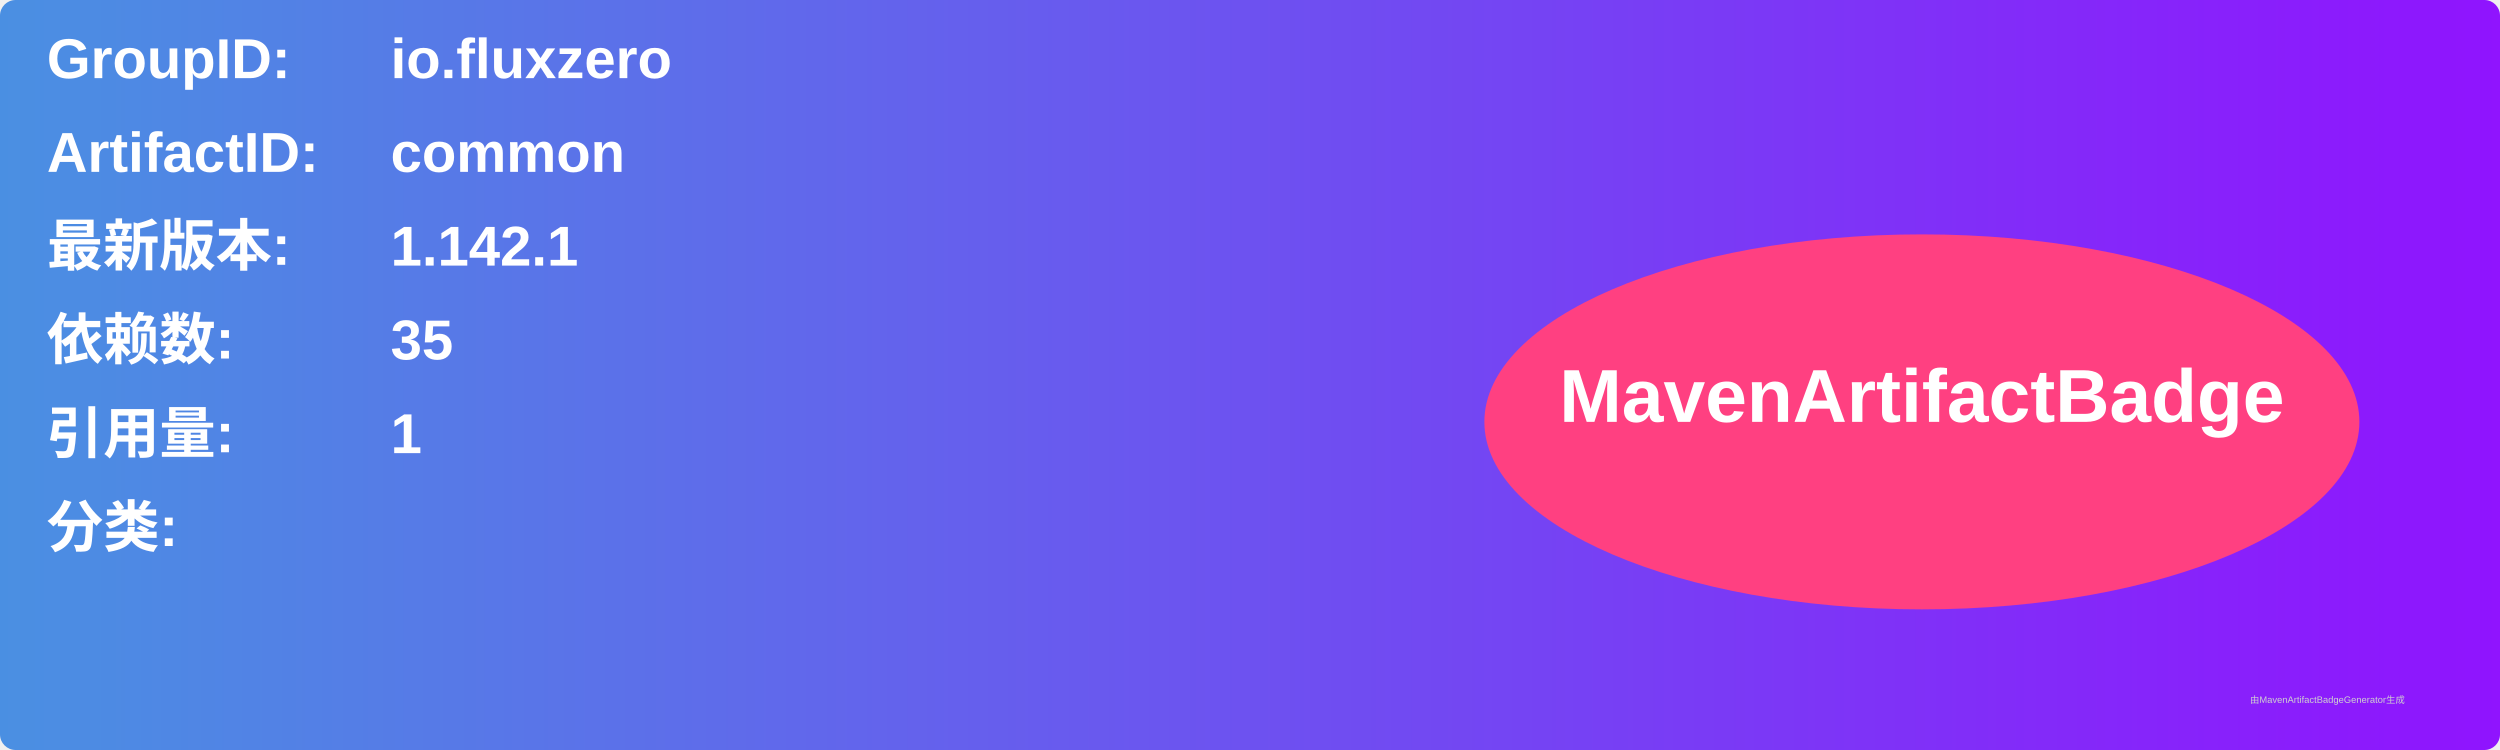
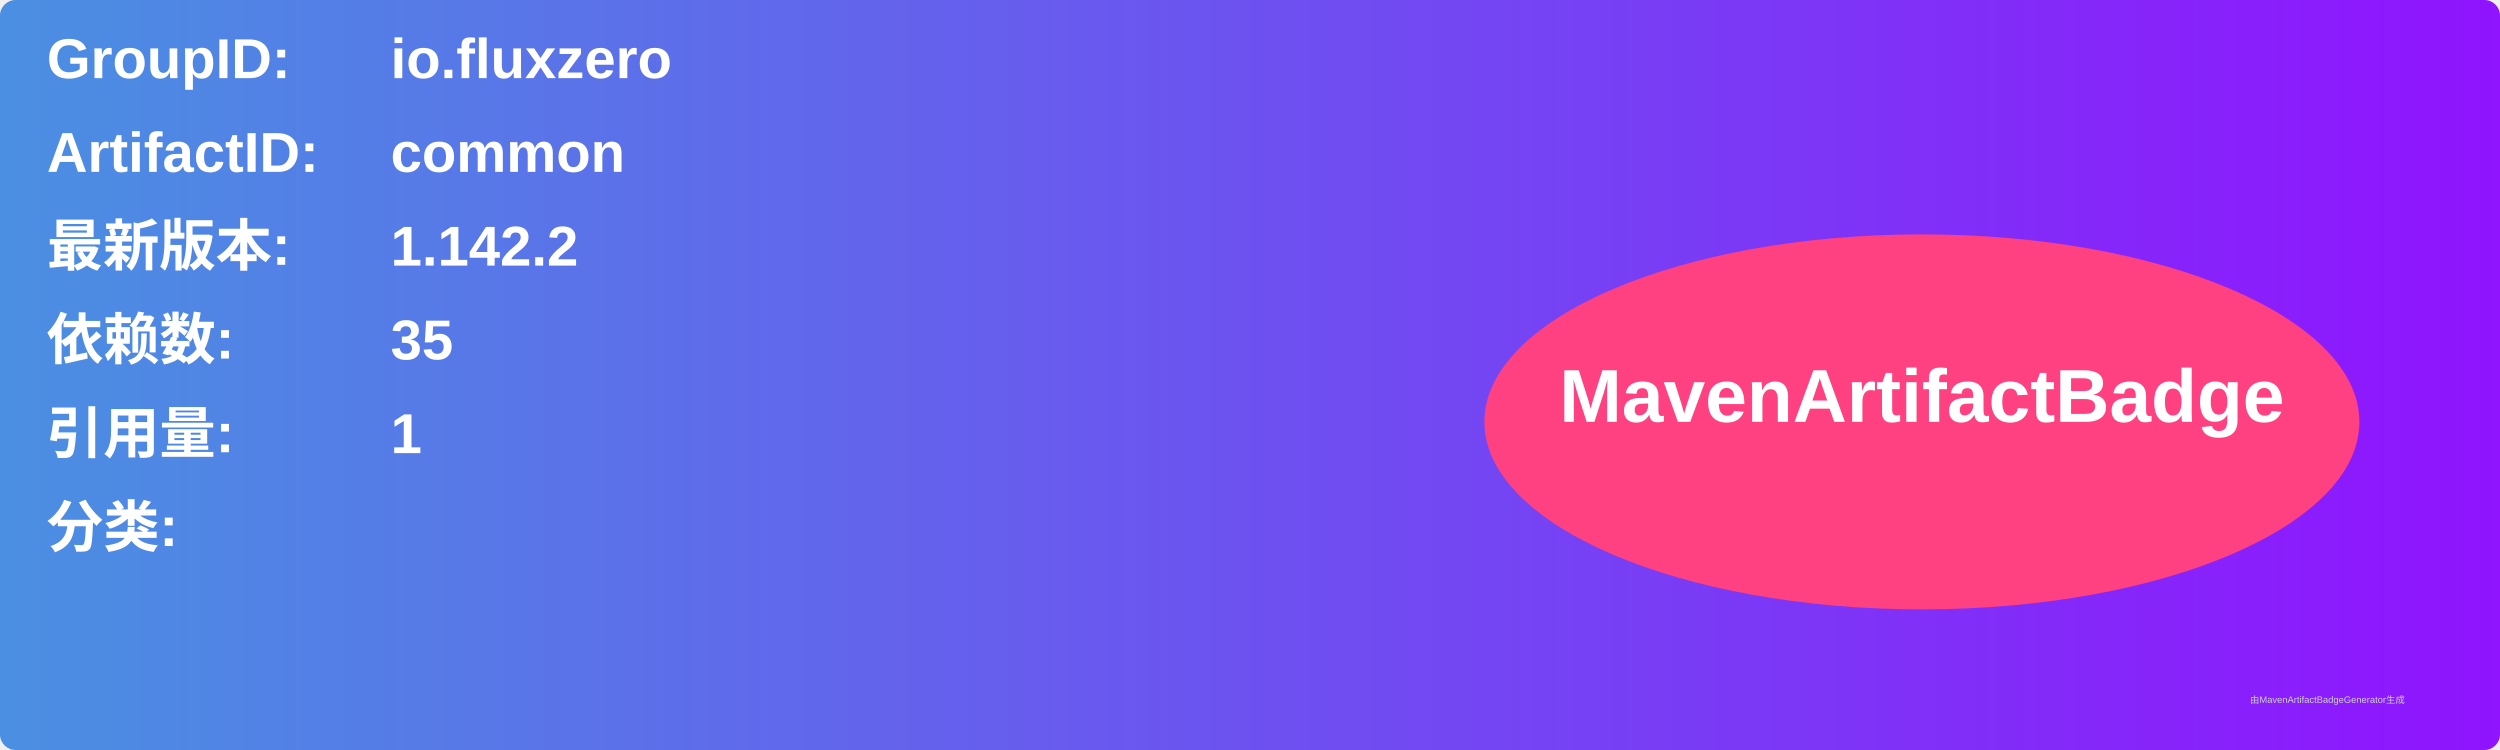
<svg xmlns="http://www.w3.org/2000/svg" width="800" height="240" viewBox="0 0 800 240">
  <linearGradient id="grad" x1="0%" y1="0%" x2="100%" y2="0%">
    <stop offset="0%" stop-color="#4a90e2" />
    <stop offset="100%" stop-color="#9013fe" />
  </linearGradient>
  <rect width="100%" height="100%" rx="5" ry="5" fill="url(#grad)" />
  <g transform="translate(15, 15)">
    <text x="0" y="10" font-family="Arial" font-size="18" fill="white" font-weight="bold" width="260">GroupID:</text>
    <text x="110" y="10" font-family="Arial" font-size="18" fill="white" font-weight="bold" width="460">io.fluxzero</text>
    <text x="0" y="40" font-family="Arial" font-size="18" fill="white" font-weight="bold" width="260">ArtifactID:</text>
    <text x="110" y="40" font-family="Arial" font-size="18" fill="white" font-weight="bold" width="460">common</text>
    <text x="0" y="70" font-family="Arial" font-size="18" fill="white" font-weight="bold">最新版本:</text>
    <text x="110" y="70" font-family="Arial" font-size="18" fill="white" font-weight="bold">
-       <tspan font-weight="bold">1.142.1</tspan>
+       <tspan font-weight="bold">1.142.2</tspan>
    </text>
    <text x="0" y="100" font-family="Arial" font-size="18" fill="white" font-weight="bold">依赖数: </text>
    <text x="110" y="100" font-family="Arial" font-size="18" fill="white">
      <tspan font-weight="bold">35</tspan>
    </text>
    <text x="0" y="130" font-family="Arial" font-size="18" fill="white" font-weight="bold">引用量: </text>
    <text x="110" y="130" font-family="Arial" font-size="18" fill="white">
      <tspan font-weight="bold">1</tspan>
    </text>
    <text x="0" y="160" font-family="Arial" font-size="18" fill="white" font-weight="bold">分类:</text>
    <text x="10" y="190" font-family="Arial" font-size="10" fill="white">
      <tspan font-weight="bold" />
    </text>
    <ellipse cx="600" cy="120" rx="140" ry="60" fill="#ff4081" />
    <text x="600" y="120" text-anchor="middle" font-family="Arial" font-size="24" fill="white" font-weight="bold">MavenArtifactBadge</text>
  </g>
  <text x="720" y="225" font-family="Arial" font-size="3" fill="#d0d0d0">由MavenArtifactBadgeGenerator生成</text>
</svg>
